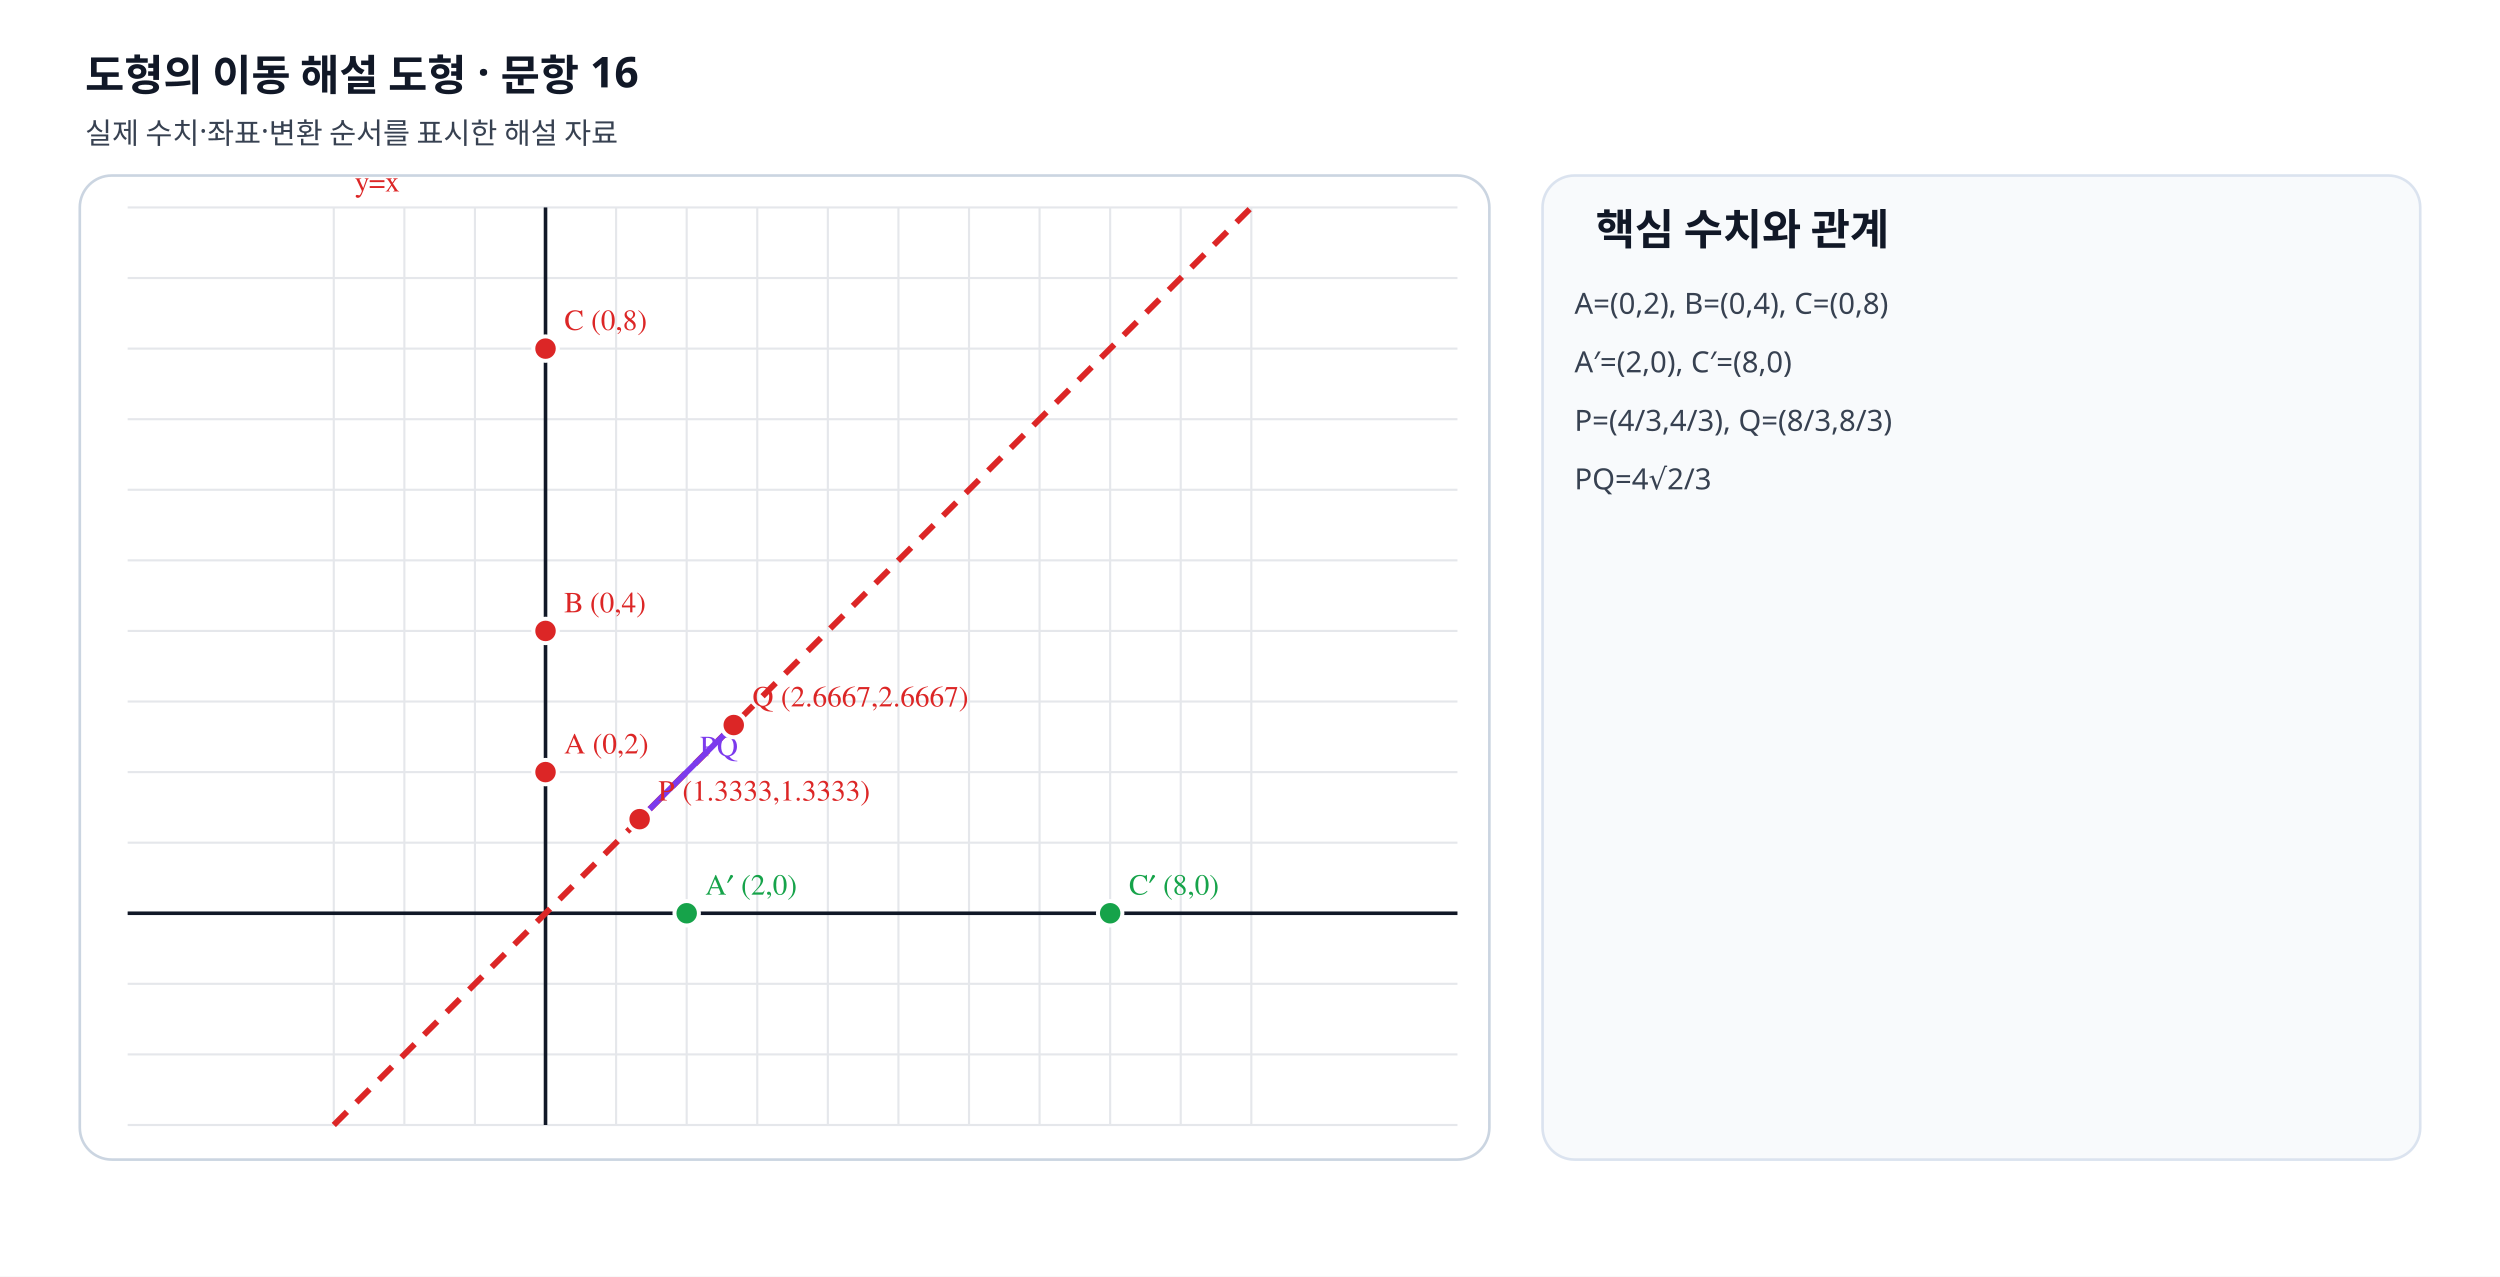
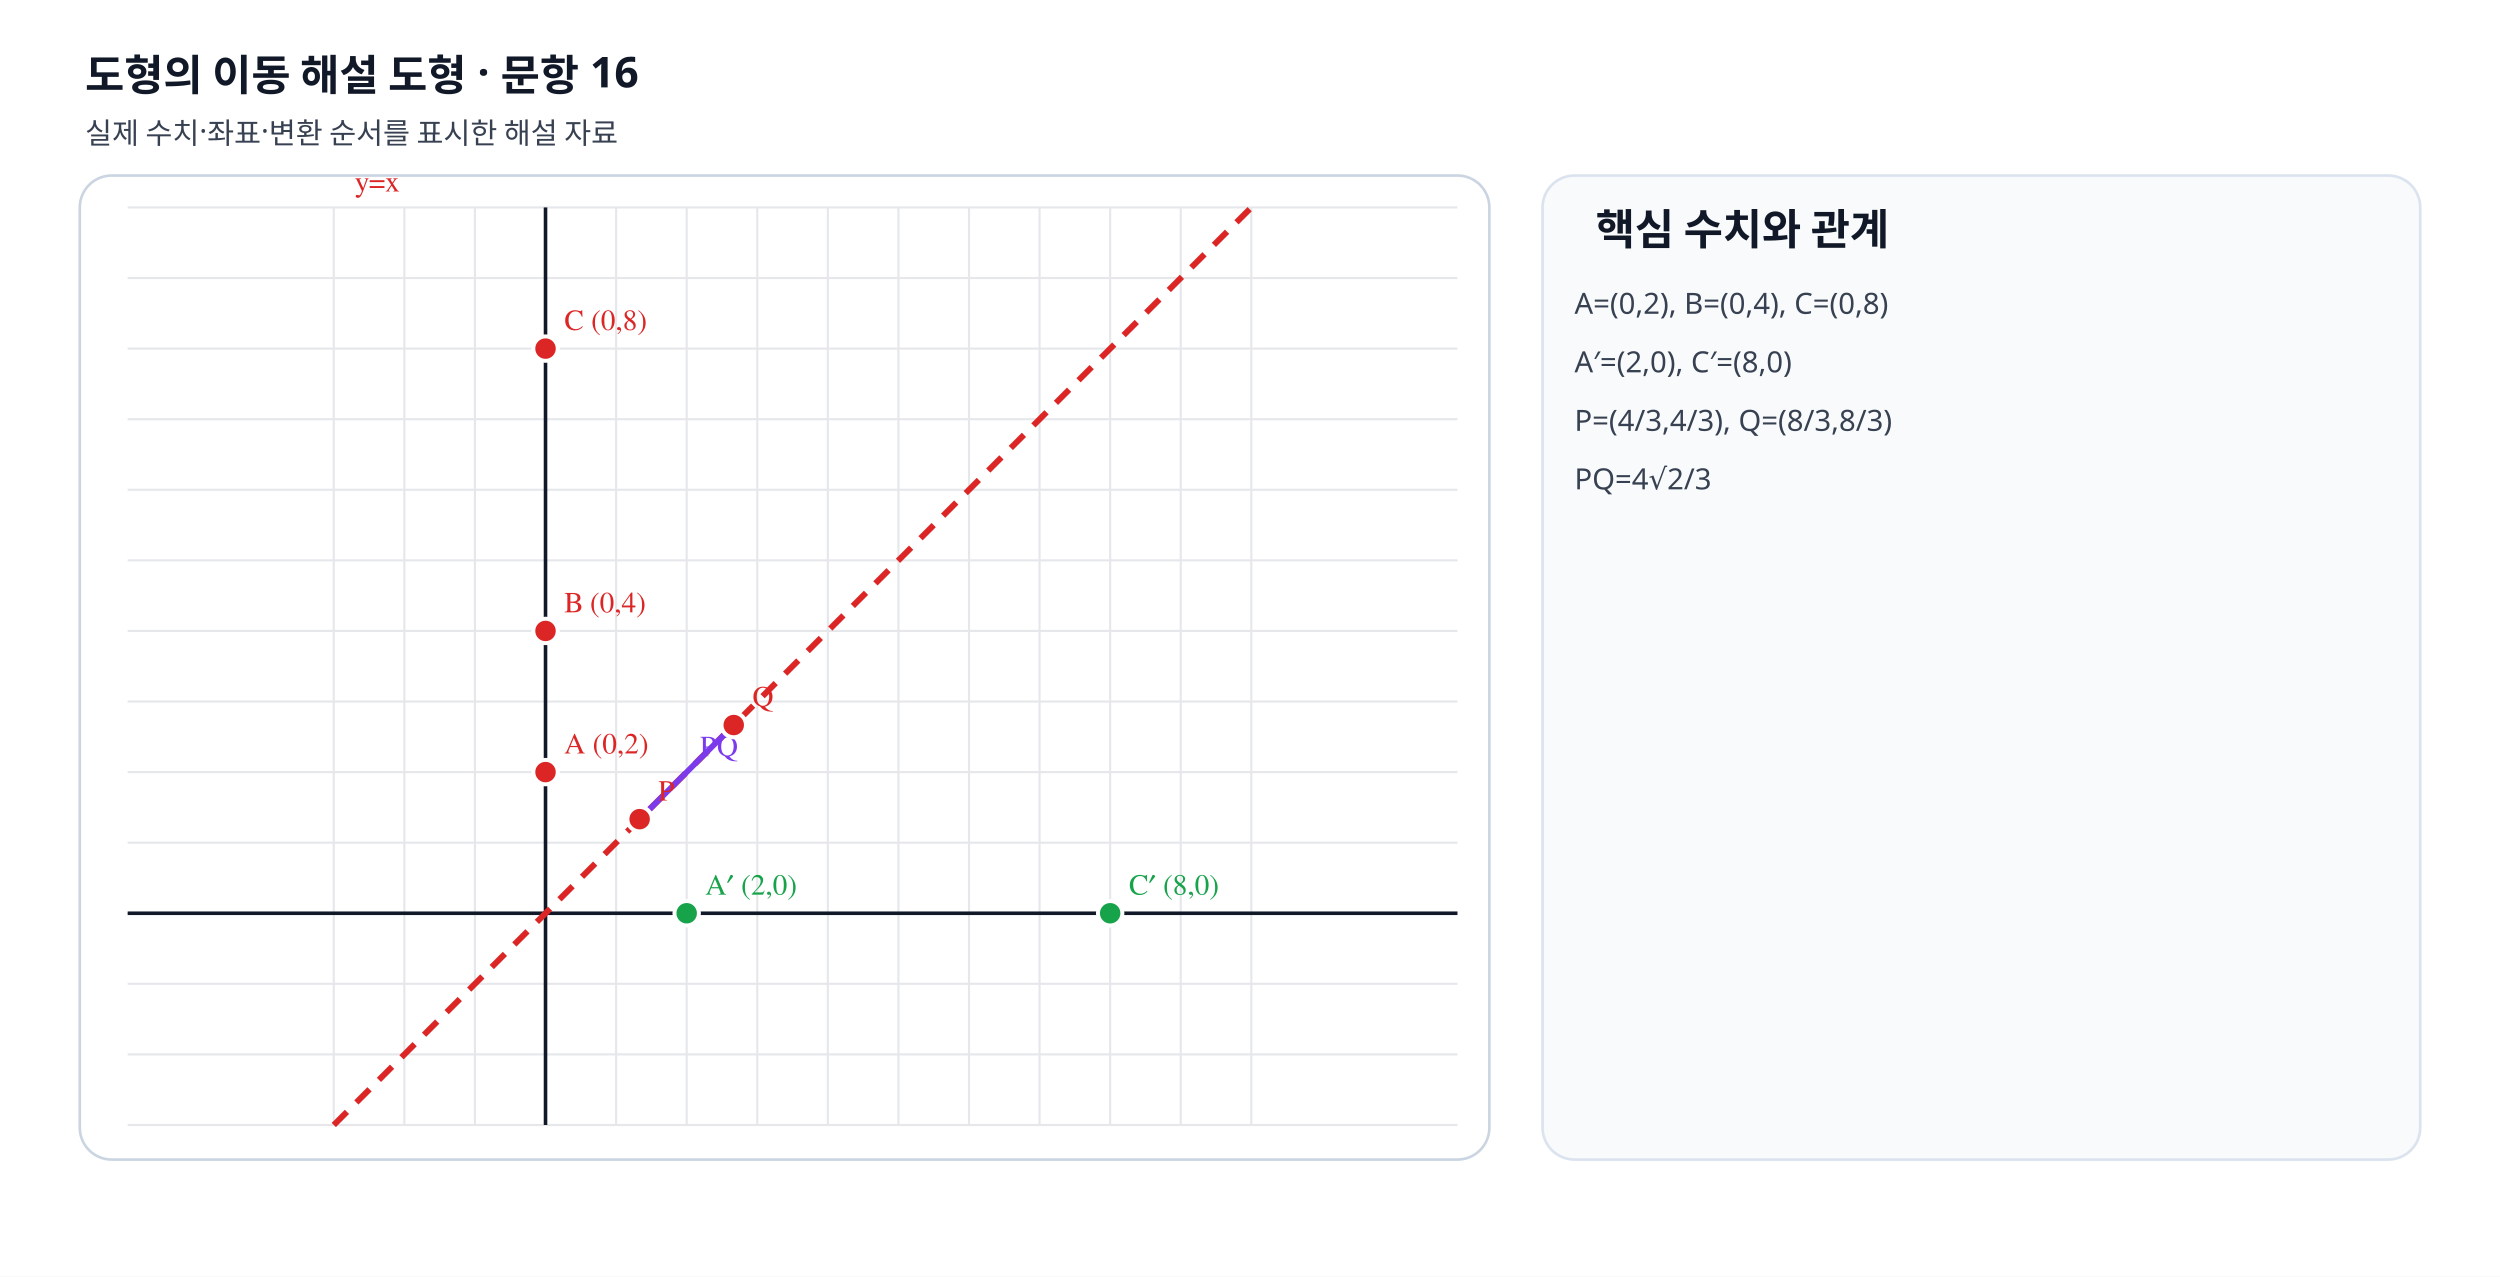
<svg xmlns="http://www.w3.org/2000/svg" viewBox="0 0 940 480" width="940" height="480" preserveAspectRatio="xMidYMid meet" role="img" data-geometry-mode="COORDINATE_GEOMETRY_HYBRID" data-geometry-style-version="AP_GRAPH_PRINT_V1_1_DRAFT" data-geometry-preset="GEOMETRY_STANDARD" data-axis-scale-mode="EQUAL_UNIT" data-fact-hash="8a6809028a6809028a6809028a6809028a6809028a6809028a6809028a680902" data-visual-provenance="deterministic-python-independent-facts">
  <defs>
    <marker id="arrow" markerWidth="8" markerHeight="8" refX="7" refY="4" orient="auto">
      <path d="M0 0 8 4 0 8z" fill="#64748b" />
    </marker>
  </defs>
  <style>.label{font:11px "STIX Two Math","Malgun Gothic",serif;font-weight:600}.note{font:11px "Noto Sans KR","Malgun Gothic",sans-serif;fill:#374151}.heading{font:700 16px "Noto Sans KR","Malgun Gothic",sans-serif;fill:#111827}</style>
  <rect width="940" height="480" fill="#fff" />
  <text x="32" y="34" class="heading">도형의 이동 해설 도형 · 문항 16</text>
  <text x="32" y="54" class="note">실제 수치·좌표·변환 순서를 표시한 해설 자료</text>
  <rect x="30" y="66" width="530" height="370" rx="12" fill="#fff" stroke="#cbd5e1" />
  <line x1="125.50" y1="78" x2="125.50" y2="423" stroke="#e5e7eb" stroke-width=".8" />
  <line x1="152.04" y1="78" x2="152.04" y2="423" stroke="#e5e7eb" stroke-width=".8" />
  <line x1="178.58" y1="78" x2="178.58" y2="423" stroke="#e5e7eb" stroke-width=".8" />
  <line x1="205.12" y1="78" x2="205.12" y2="423" stroke="#e5e7eb" stroke-width=".8" />
  <line x1="231.65" y1="78" x2="231.65" y2="423" stroke="#e5e7eb" stroke-width=".8" />
  <line x1="258.19" y1="78" x2="258.19" y2="423" stroke="#e5e7eb" stroke-width=".8" />
  <line x1="284.73" y1="78" x2="284.73" y2="423" stroke="#e5e7eb" stroke-width=".8" />
  <line x1="311.27" y1="78" x2="311.27" y2="423" stroke="#e5e7eb" stroke-width=".8" />
  <line x1="337.81" y1="78" x2="337.81" y2="423" stroke="#e5e7eb" stroke-width=".8" />
  <line x1="364.35" y1="78" x2="364.35" y2="423" stroke="#e5e7eb" stroke-width=".8" />
  <line x1="390.88" y1="78" x2="390.88" y2="423" stroke="#e5e7eb" stroke-width=".8" />
  <line x1="417.42" y1="78" x2="417.42" y2="423" stroke="#e5e7eb" stroke-width=".8" />
  <line x1="443.96" y1="78" x2="443.96" y2="423" stroke="#e5e7eb" stroke-width=".8" />
  <line x1="470.50" y1="78" x2="470.50" y2="423" stroke="#e5e7eb" stroke-width=".8" />
  <line x1="48" y1="423.00" x2="548" y2="423.00" stroke="#e5e7eb" stroke-width=".8" />
  <line x1="48" y1="396.46" x2="548" y2="396.46" stroke="#e5e7eb" stroke-width=".8" />
  <line x1="48" y1="369.92" x2="548" y2="369.92" stroke="#e5e7eb" stroke-width=".8" />
  <line x1="48" y1="343.38" x2="548" y2="343.38" stroke="#e5e7eb" stroke-width=".8" />
  <line x1="48" y1="316.85" x2="548" y2="316.85" stroke="#e5e7eb" stroke-width=".8" />
  <line x1="48" y1="290.31" x2="548" y2="290.31" stroke="#e5e7eb" stroke-width=".8" />
  <line x1="48" y1="263.77" x2="548" y2="263.77" stroke="#e5e7eb" stroke-width=".8" />
  <line x1="48" y1="237.23" x2="548" y2="237.23" stroke="#e5e7eb" stroke-width=".8" />
  <line x1="48" y1="210.69" x2="548" y2="210.69" stroke="#e5e7eb" stroke-width=".8" />
  <line x1="48" y1="184.15" x2="548" y2="184.15" stroke="#e5e7eb" stroke-width=".8" />
  <line x1="48" y1="157.62" x2="548" y2="157.62" stroke="#e5e7eb" stroke-width=".8" />
  <line x1="48" y1="131.08" x2="548" y2="131.08" stroke="#e5e7eb" stroke-width=".8" />
  <line x1="48" y1="104.54" x2="548" y2="104.54" stroke="#e5e7eb" stroke-width=".8" />
  <line x1="48" y1="78.00" x2="548" y2="78.00" stroke="#e5e7eb" stroke-width=".8" />
  <line x1="205.115" y1="78" x2="205.115" y2="423" stroke="#111827" stroke-width="1.35" />
  <line x1="48" y1="343.385" x2="548" y2="343.385" stroke="#111827" stroke-width="1.35" />
  <line data-geometry="line" data-equation="1x+-1y+0=0" x1="125.50" y1="423.00" x2="470.50" y2="78.00" stroke="#dc2626" stroke-width="2.25" stroke-dasharray="7 5" />
  <text x="133.5" y="72" class="label" fill="#dc2626">y=x</text>
  <line data-geometry="segment" x1="240.5" y1="308" x2="275.885" y2="272.615" stroke="#7c3aed" stroke-width="2.15" />
  <text x="263.192" y="284.308" class="label" fill="#7c3aed">PQ</text>
  <g data-point-label="A" data-point-x="0" data-point-y="2">
    <circle cx="205.115" cy="290.308" r="4.6" fill="#dc2626" stroke="#fff" stroke-width="1.5" />
    <text x="212.115" y="283.308" class="label" fill="#dc2626">A (0,2)</text>
  </g>
  <g data-point-label="B" data-point-x="0" data-point-y="4">
    <circle cx="205.115" cy="237.231" r="4.6" fill="#dc2626" stroke="#fff" stroke-width="1.5" />
    <text x="212.115" y="230.231" class="label" fill="#dc2626">B (0,4)</text>
  </g>
  <g data-point-label="C" data-point-x="0" data-point-y="8">
    <circle cx="205.115" cy="131.077" r="4.6" fill="#dc2626" stroke="#fff" stroke-width="1.5" />
    <text x="212.115" y="124.077" class="label" fill="#dc2626">C (0,8)</text>
  </g>
  <g data-point-label="A′" data-point-x="2" data-point-y="0">
    <circle cx="258.192" cy="343.385" r="4.6" fill="#16a34a" stroke="#fff" stroke-width="1.5" />
    <text x="265.192" y="336.385" class="label" fill="#16a34a">A′ (2,0)</text>
  </g>
  <g data-point-label="C′" data-point-x="8" data-point-y="0">
    <circle cx="417.423" cy="343.385" r="4.6" fill="#16a34a" stroke="#fff" stroke-width="1.5" />
    <text x="424.423" y="336.385" class="label" fill="#16a34a">C′ (8,0)</text>
  </g>
  <g data-point-label="P" data-point-x="1.3333" data-point-y="1.3333">
    <circle cx="240.5" cy="308" r="4.6" fill="#dc2626" stroke="#fff" stroke-width="1.5" />
-     <text x="247.5" y="301" class="label" fill="#dc2626">P (1.3333,1.3333)</text>
+     <text x="247.5" y="301" class="label" fill="#dc2626">P</text>
  </g>
  <g data-point-label="Q" data-point-x="2.6667" data-point-y="2.6667">
    <circle cx="275.885" cy="272.615" r="4.6" fill="#dc2626" stroke="#fff" stroke-width="1.5" />
-     <text x="282.885" y="265.615" class="label" fill="#dc2626">Q (2.6667,2.6667)</text>
+     <text x="282.885" y="265.615" class="label" fill="#dc2626">Q</text>
  </g>
  <rect x="580" y="66" width="330" height="370" rx="12" fill="#f8fafc" stroke="#dbe3ef" />
  <text x="600" y="92" class="heading">핵심 수치와 관계</text>
  <text x="592" y="118" class="note">A=(0,2), B=(0,4), C=(0,8)</text>
  <text x="592" y="140" class="note">A′=(2,0), C′=(8,0)</text>
  <text x="592" y="162" class="note">P=(4/3,4/3), Q=(8/3,8/3)</text>
  <text x="592" y="184" class="note">PQ=4√2/3</text>
</svg>
